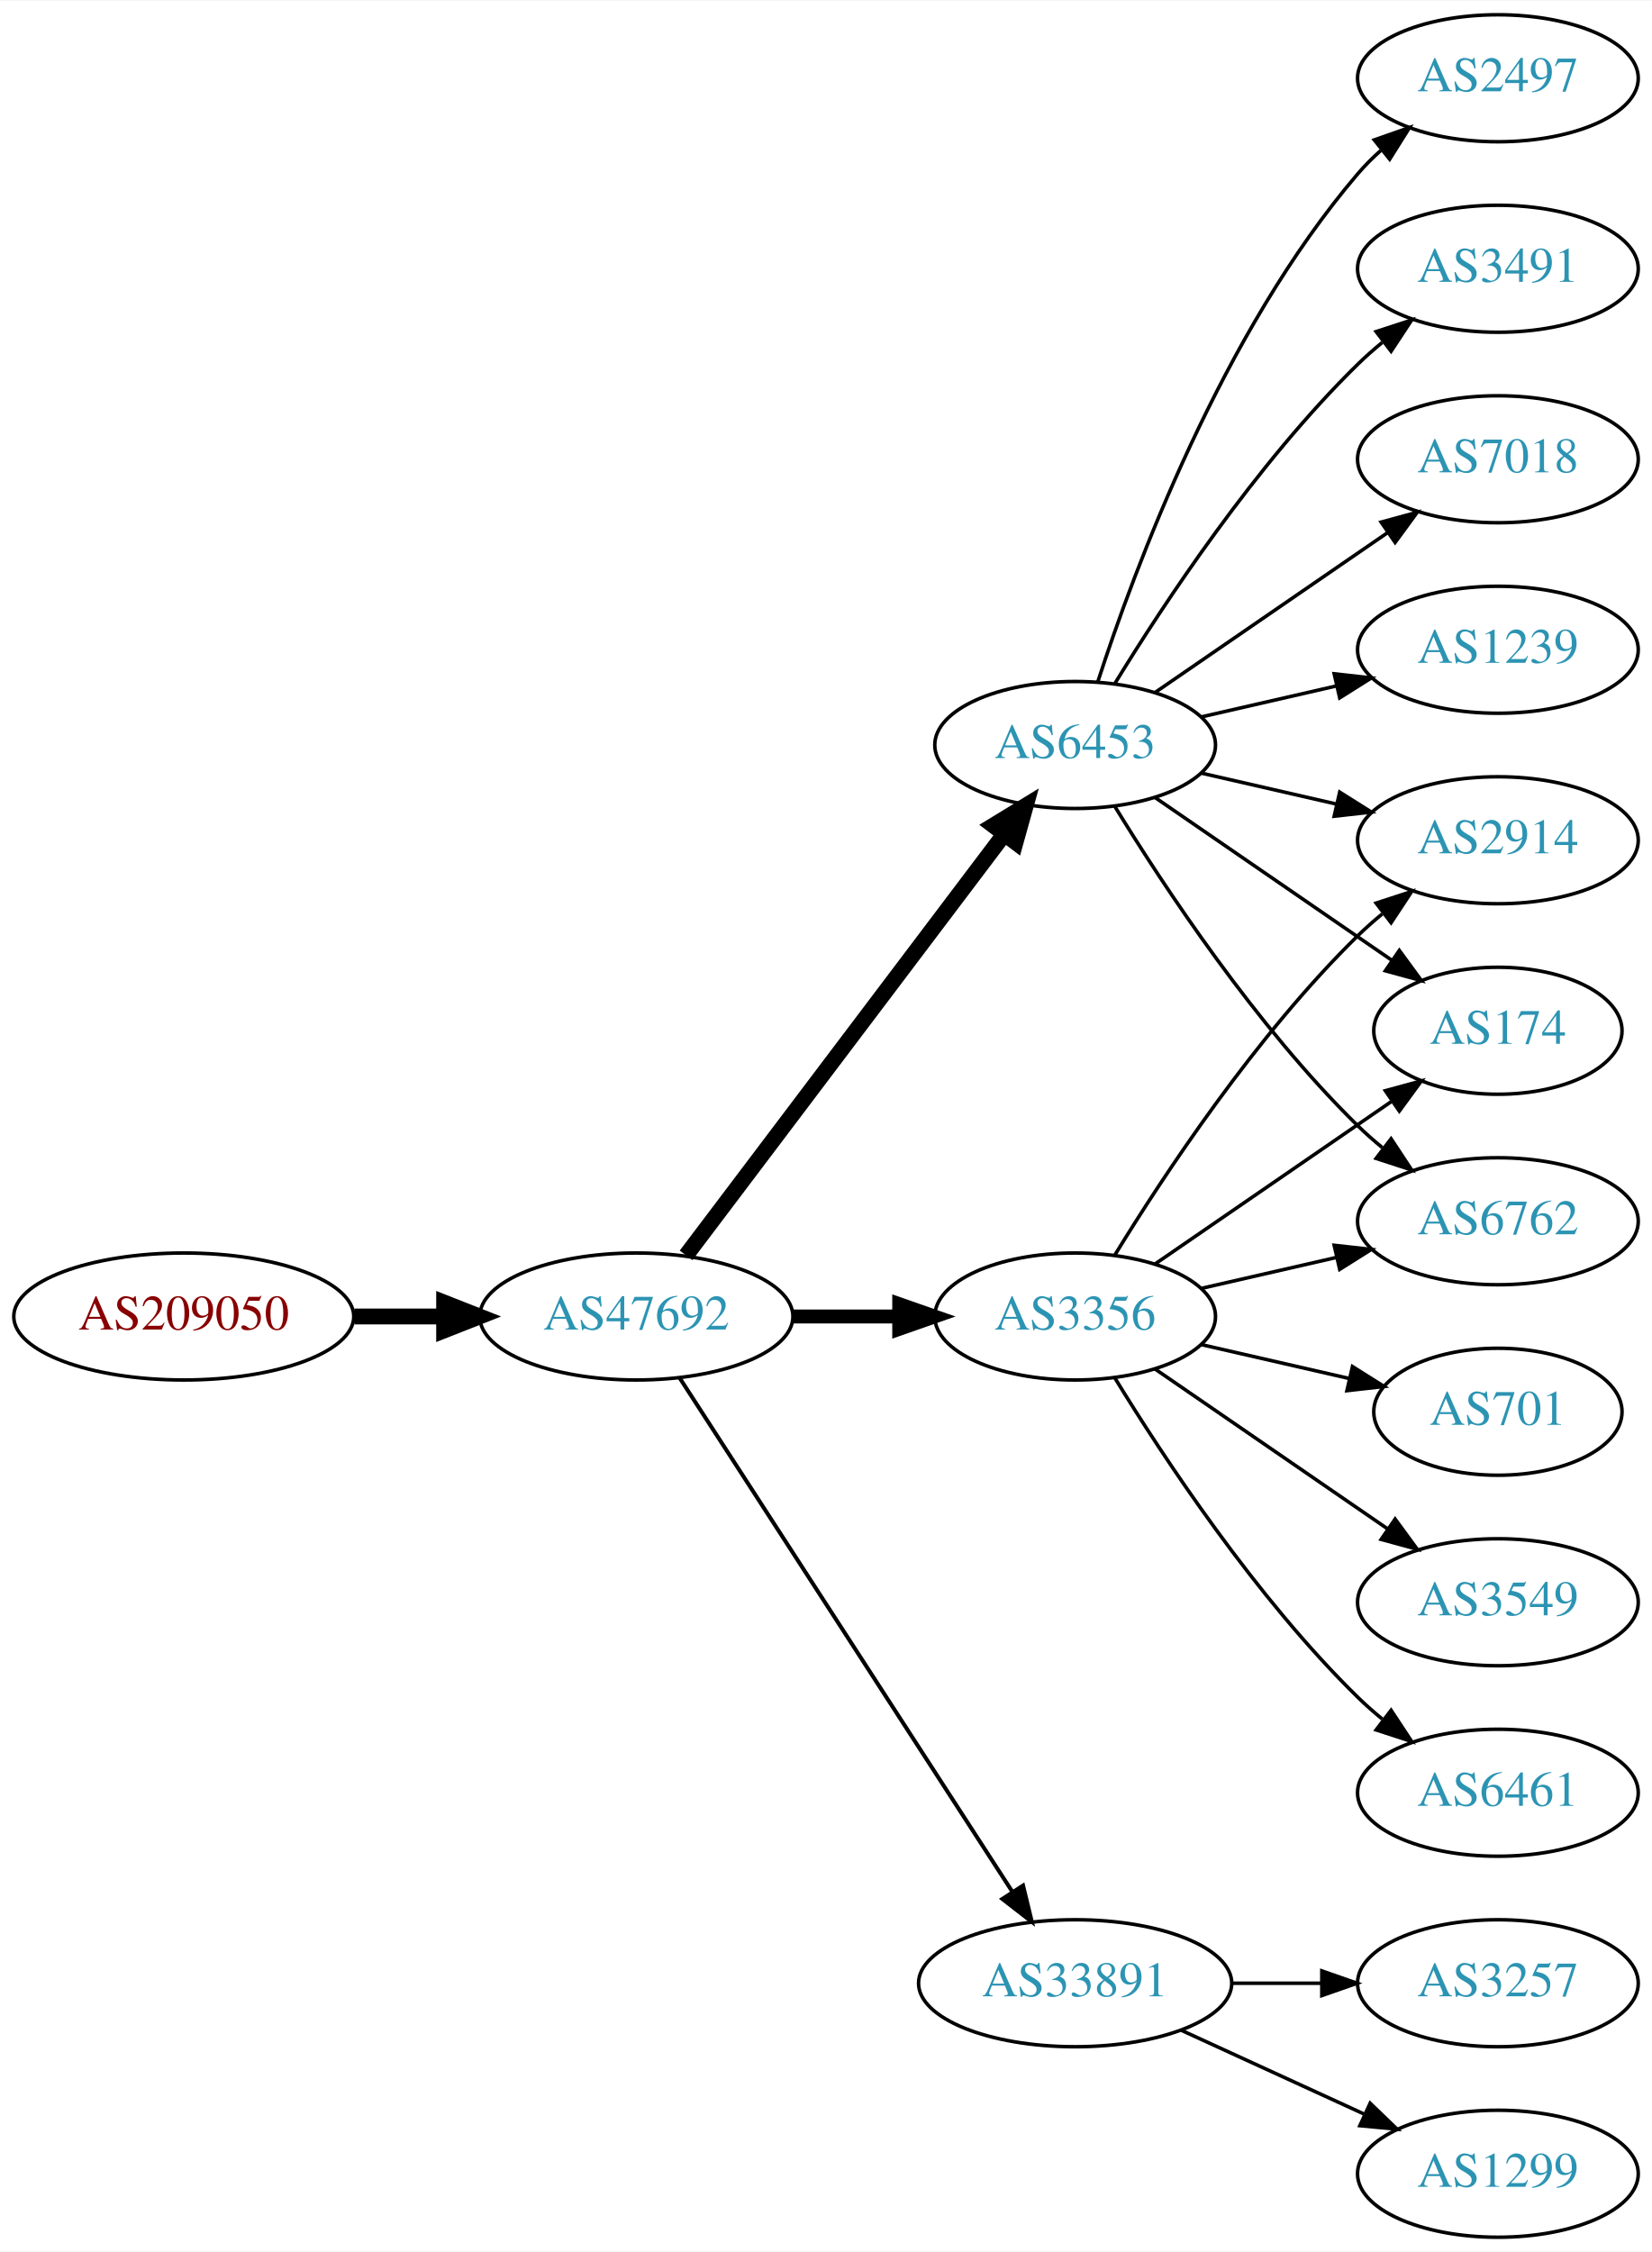
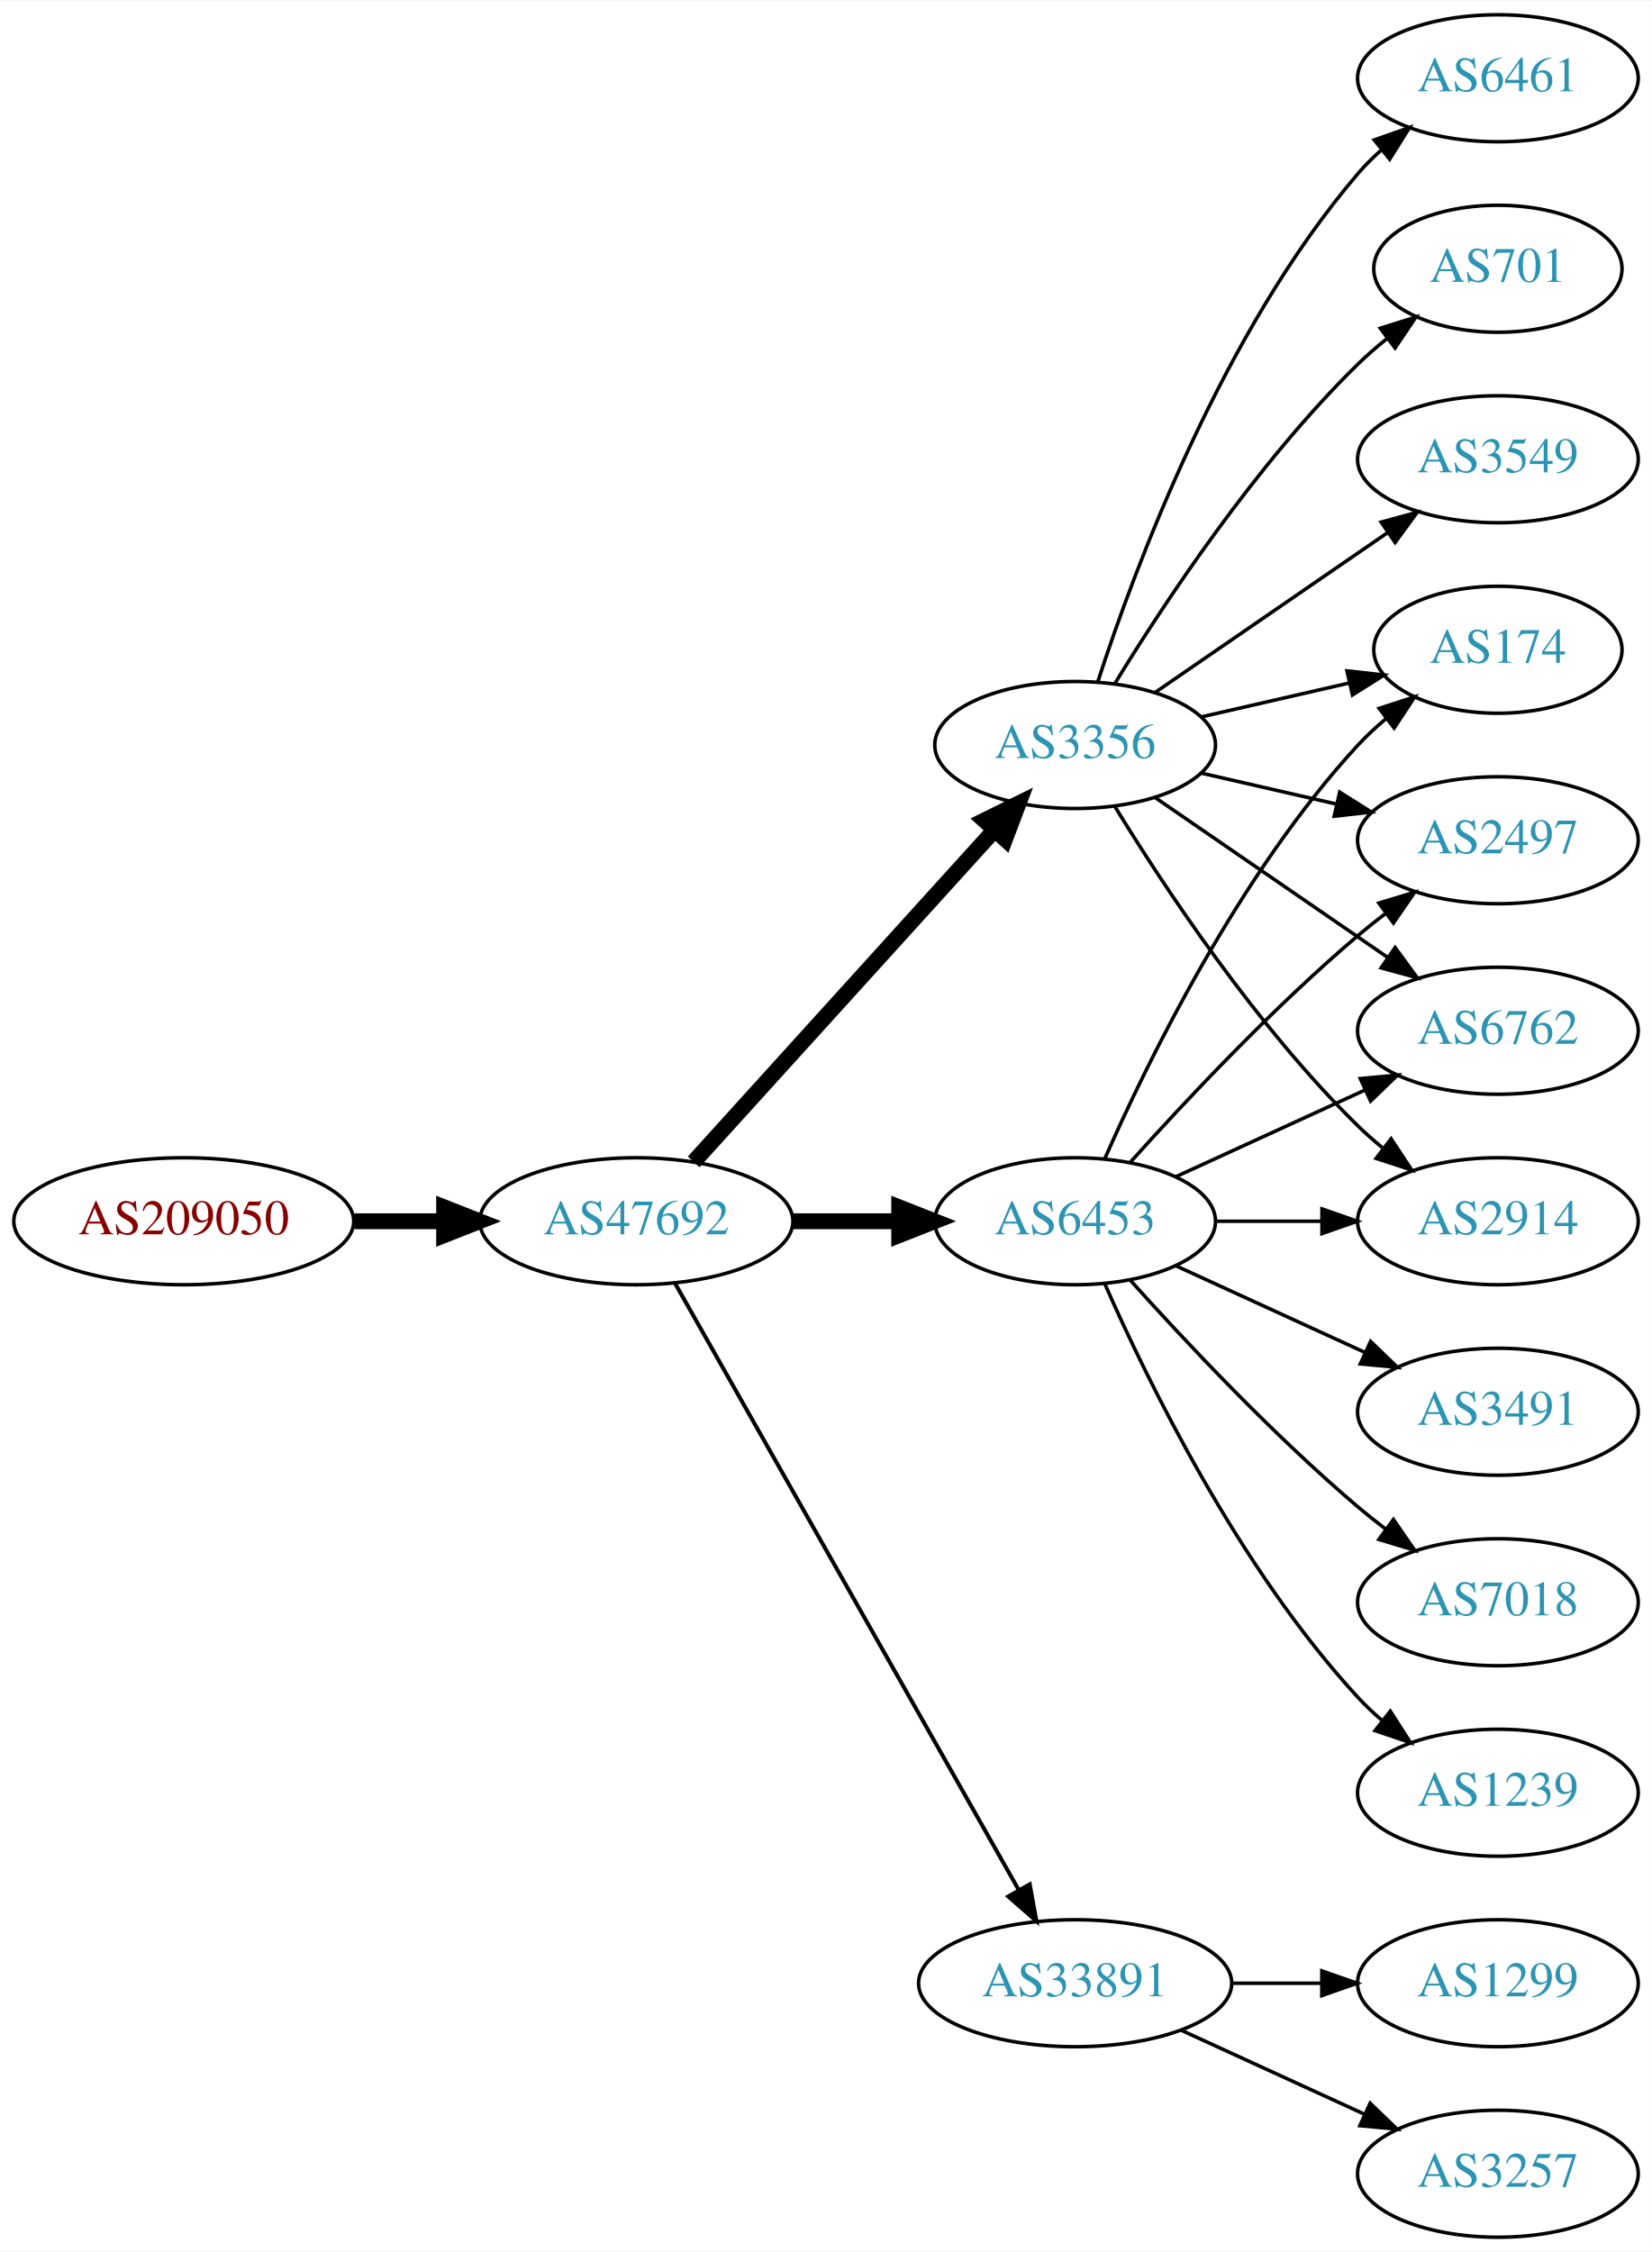
<svg xmlns="http://www.w3.org/2000/svg" xmlns:xlink="http://www.w3.org/1999/xlink" width="468pt" height="638pt" viewBox="0.00 0.00 468.27 638.00">
  <g id="graph0" class="graph" transform="scale(1 1) rotate(0) translate(4 634)">
    <polygon fill="white" stroke="none" points="-4,4 -4,-634 464.269,-634 464.269,4 -4,4" />
    <g id="node1" class="node">
      <g id="a_node1">
        <a xlink:href="/asn/209050" xlink:title="AS209050 ~ Digimagical GmbH [AT]">
-           <ellipse fill="#ffffff" stroke="black" cx="48.096" cy="-261" rx="48.192" ry="18" />
-           <text text-anchor="middle" x="48.096" y="-257.3" font-family="Times,serif" font-size="14.00" fill="#880000">AS209050</text>
+           <ellipse fill="#ffffff" stroke="black" cx="48.096" cy="-288" rx="48.192" ry="18" />
+           <text text-anchor="middle" x="48.096" y="-284.3" font-family="Times,serif" font-size="14.00" fill="#880000">AS209050</text>
        </a>
      </g>
    </g>
    <g id="node2" class="node">
      <g id="a_node2">
        <a xlink:href="/asn/47692" xlink:title="AS47692 ~ Nessus GmbH [AT]">
-           <ellipse fill="#ffffff" stroke="black" cx="176.388" cy="-261" rx="44.393" ry="18" />
-           <text text-anchor="middle" x="176.388" y="-257.3" font-family="Times,serif" font-size="14.00" fill="#2c94b3">AS47692</text>
+           <ellipse fill="#ffffff" stroke="black" cx="176.388" cy="-288" rx="44.393" ry="18" />
+           <text text-anchor="middle" x="176.388" y="-284.3" font-family="Times,serif" font-size="14.00" fill="#2c94b3">AS47692</text>
        </a>
      </g>
    </g>
    <g id="edge1" class="edge">
-       <path fill="none" stroke="black" stroke-width="4.5" d="M96.481,-261C104.742,-261 113.386,-261 121.799,-261" />
-       <polygon fill="black" stroke="black" stroke-width="4.5" points="121.904,-264.938 131.904,-261 121.904,-257.063 121.904,-264.938" />
+       <path fill="none" stroke="black" stroke-width="4.5" d="M96.481,-288C104.742,-288 113.386,-288 121.799,-288" />
+       <polygon fill="black" stroke="black" stroke-width="4.5" points="121.904,-291.938 131.904,-288 121.904,-284.063 121.904,-291.938" />
    </g>
    <g id="node3" class="node">
      <g id="a_node3">
        <a xlink:href="/asn/3356" xlink:title="AS3356 ~ Level 3 Parent, LLC [US]">
-           <ellipse fill="#ffffff" stroke="black" cx="300.78" cy="-261" rx="39.794" ry="18" />
-           <text text-anchor="middle" x="300.78" y="-257.3" font-family="Times,serif" font-size="14.00" fill="#2c94b3">AS3356</text>
+           <ellipse fill="#ffffff" stroke="black" cx="300.78" cy="-423" rx="39.794" ry="18" />
+           <text text-anchor="middle" x="300.78" y="-419.3" font-family="Times,serif" font-size="14.00" fill="#2c94b3">AS3356</text>
        </a>
      </g>
    </g>
    <g id="edge2" class="edge">
-       <path fill="none" stroke="black" stroke-width="3.938" d="M220.883,-261C230.572,-261 240.909,-261 250.802,-261" />
-       <polygon fill="black" stroke="black" stroke-width="3.938" points="250.904,-264.5 260.904,-261 250.904,-257.5 250.904,-264.5" />
+       <path fill="none" stroke="black" stroke-width="4.5" d="M192.641,-304.825C214.104,-328.499 253.335,-371.771 277.903,-398.87" />
+       <polygon fill="black" stroke="black" stroke-width="4.5" points="275.085,-401.623 284.718,-406.387 280.919,-396.334 275.085,-401.623" />
    </g>
    <g id="node4" class="node">
      <g id="a_node4">
        <a xlink:href="/asn/6453" xlink:title="AS6453 ~ TATA COMMUNICATIONS (AMERICA) INC [US]">
-           <ellipse fill="#ffffff" stroke="black" cx="300.78" cy="-423" rx="39.794" ry="18" />
-           <text text-anchor="middle" x="300.78" y="-419.3" font-family="Times,serif" font-size="14.00" fill="#2c94b3">AS6453</text>
+           <ellipse fill="#ffffff" stroke="black" cx="300.78" cy="-288" rx="39.794" ry="18" />
+           <text text-anchor="middle" x="300.78" y="-284.3" font-family="Times,serif" font-size="14.00" fill="#2c94b3">AS6453</text>
        </a>
      </g>
    </g>
    <g id="edge3" class="edge">
-       <path fill="none" stroke="black" stroke-width="4.5" d="M190.486,-278.337C212.11,-306.96 255.381,-364.233 280.504,-397.486" />
-       <polygon fill="black" stroke="black" stroke-width="4.5" points="277.606,-400.183 286.776,-405.788 283.889,-395.435 277.606,-400.183" />
+       <path fill="none" stroke="black" stroke-width="4.5" d="M220.883,-288C230.572,-288 240.909,-288 250.802,-288" />
+       <polygon fill="black" stroke="black" stroke-width="4.5" points="250.904,-291.938 260.904,-288 250.904,-284.063 250.904,-291.938" />
    </g>
    <g id="node5" class="node">
      <g id="a_node5">
        <a xlink:href="/asn/33891" xlink:title="AS33891 ~ CORE-BACKBONE GMBH GLOBAL NETWORK [DE]">
          <ellipse fill="#ffffff" stroke="black" cx="300.78" cy="-72" rx="44.393" ry="18" />
          <text text-anchor="middle" x="300.78" y="-68.3" font-family="Times,serif" font-size="14.00" fill="#2c94b3">AS33891</text>
        </a>
      </g>
    </g>
    <g id="edge4" class="edge">
-       <path fill="none" stroke="black" stroke-width="1.125" d="M188.683,-243.558C210.268,-210.225 257.484,-137.314 282.856,-98.134" />
-       <polygon fill="black" stroke="black" stroke-width="1.125" points="286.014,-99.696 288.512,-89.4 280.139,-95.891 286.014,-99.696" />
+       <path fill="none" stroke="black" stroke-width="1.125" d="M187.403,-270.324C208.883,-232.416 259.477,-143.127 284.797,-98.442" />
+       <polygon fill="black" stroke="black" stroke-width="1.125" points="287.912,-100.043 289.797,-89.618 281.822,-96.592 287.912,-100.043" />
    </g>
    <g id="node6" class="node">
      <g id="a_node6">
-         <a xlink:href="/asn/2914" xlink:title="AS2914 ~ NTT America, Inc. [US]">
-           <ellipse fill="#ffffff" stroke="black" cx="420.622" cy="-396" rx="39.794" ry="18" />
-           <text text-anchor="middle" x="420.622" y="-392.3" font-family="Times,serif" font-size="14.00" fill="#2c94b3">AS2914</text>
+         <a xlink:href="/asn/6461" xlink:title="AS6461 ~ Zayo Bandwidth [US]">
+           <ellipse fill="#ffffff" stroke="black" cx="420.622" cy="-612" rx="39.794" ry="18" />
+           <text text-anchor="middle" x="420.622" y="-608.3" font-family="Times,serif" font-size="14.00" fill="#2c94b3">AS6461</text>
        </a>
      </g>
    </g>
    <g id="edge5" class="edge">
-       <path fill="none" stroke="black" d="M312.045,-278.44C325.854,-300.991 352.043,-340.722 380.976,-369 383.116,-371.092 385.433,-373.137 387.833,-375.106" />
-       <polygon fill="black" stroke="black" points="386.1,-378.185 396.175,-381.464 390.343,-372.618 386.1,-378.185" />
+       <path fill="none" stroke="black" d="M307.227,-440.991C317.541,-472.816 342.403,-539.927 380.976,-585 382.922,-587.274 385.1,-589.449 387.404,-591.507" />
+       <polygon fill="black" stroke="black" points="385.574,-594.524 395.573,-598.027 389.941,-589.053 385.574,-594.524" />
    </g>
    <g id="node7" class="node">
      <g id="a_node7">
-         <a xlink:href="/asn/174" xlink:title="AS174 ~ Cogent Communications [US]">
-           <ellipse fill="#ffffff" stroke="black" cx="420.622" cy="-342" rx="35.194" ry="18" />
-           <text text-anchor="middle" x="420.622" y="-338.3" font-family="Times,serif" font-size="14.00" fill="#2c94b3">AS174</text>
+         <a xlink:href="/asn/701" xlink:title="AS701 ~ UUNET [US]">
+           <ellipse fill="#ffffff" stroke="black" cx="420.622" cy="-558" rx="35.194" ry="18" />
+           <text text-anchor="middle" x="420.622" y="-554.3" font-family="Times,serif" font-size="14.00" fill="#2c94b3">AS701</text>
        </a>
      </g>
    </g>
    <g id="edge6" class="edge">
-       <path fill="none" stroke="black" d="M323.394,-275.857C342.231,-288.805 369.711,-307.693 390.487,-321.973" />
-       <polygon fill="black" stroke="black" points="388.712,-325.001 398.935,-327.781 392.677,-319.232 388.712,-325.001" />
+       <path fill="none" stroke="black" d="M312.045,-440.44C325.854,-462.991 352.043,-502.722 380.976,-531 383.511,-533.478 386.295,-535.89 389.17,-538.188" />
+       <polygon fill="black" stroke="black" points="387.279,-541.144 397.387,-544.321 391.466,-535.535 387.279,-541.144" />
    </g>
    <g id="node8" class="node">
      <g id="a_node8">
-         <a xlink:href="/asn/6762" xlink:title="AS6762 ~ TELECOM ITALIA SPARKLE S.p.A. [IT]">
-           <ellipse fill="#ffffff" stroke="black" cx="420.622" cy="-288" rx="39.794" ry="18" />
-           <text text-anchor="middle" x="420.622" y="-284.3" font-family="Times,serif" font-size="14.00" fill="#2c94b3">AS6762</text>
+         <a xlink:href="/asn/3549" xlink:title="AS3549 ~ Level 3 Parent, LLC [US]">
+           <ellipse fill="#ffffff" stroke="black" cx="420.622" cy="-504" rx="39.794" ry="18" />
+           <text text-anchor="middle" x="420.622" y="-500.3" font-family="Times,serif" font-size="14.00" fill="#2c94b3">AS3549</text>
        </a>
      </g>
    </g>
    <g id="edge7" class="edge">
-       <path fill="none" stroke="black" d="M336.499,-268.955C348.499,-271.704 362.12,-274.825 374.812,-277.733" />
-       <polygon fill="black" stroke="black" points="374.215,-281.187 384.744,-280.009 375.778,-274.364 374.215,-281.187" />
+       <path fill="none" stroke="black" d="M323.394,-437.857C341.882,-450.565 368.696,-468.995 389.326,-483.175" />
+       <polygon fill="black" stroke="black" points="387.522,-486.183 397.746,-488.963 391.488,-480.414 387.522,-486.183" />
    </g>
    <g id="node9" class="node">
      <g id="a_node9">
-         <a xlink:href="/asn/701" xlink:title="AS701 ~ UUNET [US]">
-           <ellipse fill="#ffffff" stroke="black" cx="420.622" cy="-234" rx="35.194" ry="18" />
-           <text text-anchor="middle" x="420.622" y="-230.3" font-family="Times,serif" font-size="14.00" fill="#2c94b3">AS701</text>
+         <a xlink:href="/asn/6762" xlink:title="AS6762 ~ TELECOM ITALIA SPARKLE S.p.A. [IT]">
+           <ellipse fill="#ffffff" stroke="black" cx="420.622" cy="-342" rx="39.794" ry="18" />
+           <text text-anchor="middle" x="420.622" y="-338.3" font-family="Times,serif" font-size="14.00" fill="#2c94b3">AS6762</text>
        </a>
      </g>
    </g>
    <g id="edge8" class="edge">
-       <path fill="none" stroke="black" d="M336.499,-253.045C349.592,-250.045 364.614,-246.604 378.255,-243.478" />
-       <polygon fill="black" stroke="black" points="379.396,-246.807 388.362,-241.162 377.833,-239.984 379.396,-246.807" />
+       <path fill="none" stroke="black" d="M323.394,-408.143C341.882,-395.435 368.696,-377.005 389.326,-362.825" />
+       <polygon fill="black" stroke="black" points="391.488,-365.586 397.746,-357.037 387.522,-359.817 391.488,-365.586" />
    </g>
    <g id="node10" class="node">
      <g id="a_node10">
-         <a xlink:href="/asn/3549" xlink:title="AS3549 ~ Level 3 Parent, LLC [US]">
-           <ellipse fill="#ffffff" stroke="black" cx="420.622" cy="-180" rx="39.794" ry="18" />
-           <text text-anchor="middle" x="420.622" y="-176.3" font-family="Times,serif" font-size="14.00" fill="#2c94b3">AS3549</text>
+         <a xlink:href="/asn/2914" xlink:title="AS2914 ~ NTT America, Inc. [US]">
+           <ellipse fill="#ffffff" stroke="black" cx="420.622" cy="-288" rx="39.794" ry="18" />
+           <text text-anchor="middle" x="420.622" y="-284.3" font-family="Times,serif" font-size="14.00" fill="#2c94b3">AS2914</text>
        </a>
      </g>
    </g>
    <g id="edge9" class="edge">
-       <path fill="none" stroke="black" d="M323.394,-246.143C341.882,-233.435 368.696,-215.005 389.326,-200.825" />
-       <polygon fill="black" stroke="black" points="391.488,-203.586 397.746,-195.037 387.522,-197.817 391.488,-203.586" />
+       <path fill="none" stroke="black" d="M312.045,-405.56C325.854,-383.009 352.043,-343.278 380.976,-315 383.116,-312.908 385.433,-310.863 387.833,-308.894" />
+       <polygon fill="black" stroke="black" points="390.343,-311.382 396.175,-302.536 386.1,-305.815 390.343,-311.382" />
    </g>
    <g id="node11" class="node">
      <g id="a_node11">
-         <a xlink:href="/asn/6461" xlink:title="AS6461 ~ Zayo Bandwidth [US]">
-           <ellipse fill="#ffffff" stroke="black" cx="420.622" cy="-126" rx="39.794" ry="18" />
-           <text text-anchor="middle" x="420.622" y="-122.3" font-family="Times,serif" font-size="14.00" fill="#2c94b3">AS6461</text>
+         <a xlink:href="/asn/174" xlink:title="AS174 ~ Cogent Communications [US]">
+           <ellipse fill="#ffffff" stroke="black" cx="420.622" cy="-450" rx="35.194" ry="18" />
+           <text text-anchor="middle" x="420.622" y="-446.3" font-family="Times,serif" font-size="14.00" fill="#2c94b3">AS174</text>
        </a>
      </g>
    </g>
    <g id="edge10" class="edge">
-       <path fill="none" stroke="black" d="M312.045,-243.56C325.854,-221.009 352.043,-181.278 380.976,-153 383.116,-150.908 385.433,-148.863 387.833,-146.894" />
-       <polygon fill="black" stroke="black" points="390.343,-149.382 396.175,-140.536 386.1,-143.815 390.343,-149.382" />
-     </g>
-     <g id="edge13" class="edge">
-       <path fill="none" stroke="black" d="M336.499,-415.045C348.499,-412.296 362.12,-409.175 374.812,-406.267" />
-       <polygon fill="black" stroke="black" points="375.778,-409.636 384.744,-403.991 374.215,-402.813 375.778,-409.636" />
-     </g>
-     <g id="edge16" class="edge">
-       <path fill="none" stroke="black" d="M323.394,-408.143C342.231,-395.195 369.711,-376.307 390.487,-362.027" />
-       <polygon fill="black" stroke="black" points="392.677,-364.768 398.935,-356.219 388.712,-358.999 392.677,-364.768" />
-     </g>
-     <g id="edge12" class="edge">
-       <path fill="none" stroke="black" d="M312.045,-405.56C325.854,-383.009 352.043,-343.278 380.976,-315 383.116,-312.908 385.433,-310.863 387.833,-308.894" />
-       <polygon fill="black" stroke="black" points="390.343,-311.382 396.175,-302.536 386.1,-305.815 390.343,-311.382" />
+       <path fill="none" stroke="black" d="M336.499,-430.955C349.592,-433.955 364.614,-437.396 378.255,-440.522" />
+       <polygon fill="black" stroke="black" points="377.833,-444.016 388.362,-442.838 379.396,-437.193 377.833,-444.016" />
    </g>
    <g id="node12" class="node">
      <g id="a_node12">
        <a xlink:href="/asn/2497" xlink:title="AS2497 ~ Internet Initiative Japan Inc. [JP]">
-           <ellipse fill="#ffffff" stroke="black" cx="420.622" cy="-612" rx="39.794" ry="18" />
-           <text text-anchor="middle" x="420.622" y="-608.3" font-family="Times,serif" font-size="14.00" fill="#2c94b3">AS2497</text>
+           <ellipse fill="#ffffff" stroke="black" cx="420.622" cy="-396" rx="39.794" ry="18" />
+           <text text-anchor="middle" x="420.622" y="-392.3" font-family="Times,serif" font-size="14.00" fill="#2c94b3">AS2497</text>
        </a>
      </g>
    </g>
    <g id="edge11" class="edge">
-       <path fill="none" stroke="black" d="M307.227,-440.991C317.541,-472.816 342.403,-539.927 380.976,-585 382.922,-587.274 385.1,-589.449 387.404,-591.507" />
-       <polygon fill="black" stroke="black" points="385.574,-594.524 395.573,-598.027 389.941,-589.053 385.574,-594.524" />
+       <path fill="none" stroke="black" d="M336.499,-415.045C348.499,-412.296 362.12,-409.175 374.812,-406.267" />
+       <polygon fill="black" stroke="black" points="375.778,-409.636 384.744,-403.991 374.215,-402.813 375.778,-409.636" />
+     </g>
+     <g id="edge18" class="edge">
+       <path fill="none" stroke="black" d="M329.409,-300.661C345.366,-307.973 365.636,-317.261 382.919,-325.181" />
+       <polygon fill="black" stroke="black" points="381.617,-328.435 392.167,-329.419 384.534,-322.071 381.617,-328.435" />
+     </g>
+     <g id="edge12" class="edge">
+       <path fill="none" stroke="black" d="M340.692,-288C350.246,-288 360.595,-288 370.558,-288" />
+       <polygon fill="black" stroke="black" points="370.751,-291.5 380.75,-288 370.75,-284.5 370.751,-291.5" />
+     </g>
+     <g id="edge15" class="edge">
+       <path fill="none" stroke="black" d="M309.196,-305.761C321.264,-333.183 347.235,-386.473 380.976,-423 383.381,-425.604 386.079,-428.1 388.901,-430.449" />
+       <polygon fill="black" stroke="black" points="386.969,-433.378 397.045,-436.653 391.211,-427.809 386.969,-433.378" />
+     </g>
+     <g id="edge17" class="edge">
+       <path fill="none" stroke="black" d="M316.426,-304.725C331.727,-321.765 356.824,-348.523 380.976,-369 383.473,-371.117 386.133,-373.232 388.845,-375.293" />
+       <polygon fill="black" stroke="black" points="386.882,-378.194 397.021,-381.266 391.011,-372.541 386.882,-378.194" />
    </g>
    <g id="node13" class="node">
      <g id="a_node13">
        <a xlink:href="/asn/3491" xlink:title="AS3491 ~ PCCW Global, Inc. [US]">
-           <ellipse fill="#ffffff" stroke="black" cx="420.622" cy="-558" rx="39.794" ry="18" />
-           <text text-anchor="middle" x="420.622" y="-554.3" font-family="Times,serif" font-size="14.00" fill="#2c94b3">AS3491</text>
-         </a>
-       </g>
-     </g>
-     <g id="edge14" class="edge">
-       <path fill="none" stroke="black" d="M312.045,-440.44C325.854,-462.991 352.043,-502.722 380.976,-531 383.116,-533.092 385.433,-535.137 387.833,-537.106" />
-       <polygon fill="black" stroke="black" points="386.1,-540.185 396.175,-543.464 390.343,-534.618 386.1,-540.185" />
+           <ellipse fill="#ffffff" stroke="black" cx="420.622" cy="-234" rx="39.794" ry="18" />
+           <text text-anchor="middle" x="420.622" y="-230.3" font-family="Times,serif" font-size="14.00" fill="#2c94b3">AS3491</text>
+         </a>
+       </g>
+     </g>
+     <g id="edge13" class="edge">
+       <path fill="none" stroke="black" d="M329.409,-275.339C345.366,-268.027 365.636,-258.739 382.919,-250.819" />
+       <polygon fill="black" stroke="black" points="384.534,-253.929 392.167,-246.581 381.617,-247.565 384.534,-253.929" />
    </g>
    <g id="node14" class="node">
      <g id="a_node14">
        <a xlink:href="/asn/7018" xlink:title="AS7018 ~ AT&amp;T Services, Inc. [US]">
-           <ellipse fill="#ffffff" stroke="black" cx="420.622" cy="-504" rx="39.794" ry="18" />
-           <text text-anchor="middle" x="420.622" y="-500.3" font-family="Times,serif" font-size="14.00" fill="#2c94b3">AS7018</text>
-         </a>
-       </g>
-     </g>
-     <g id="edge15" class="edge">
-       <path fill="none" stroke="black" d="M323.394,-437.857C341.882,-450.565 368.696,-468.995 389.326,-483.175" />
-       <polygon fill="black" stroke="black" points="387.522,-486.183 397.746,-488.963 391.488,-480.414 387.522,-486.183" />
+           <ellipse fill="#ffffff" stroke="black" cx="420.622" cy="-180" rx="39.794" ry="18" />
+           <text text-anchor="middle" x="420.622" y="-176.3" font-family="Times,serif" font-size="14.00" fill="#2c94b3">AS7018</text>
+         </a>
+       </g>
+     </g>
+     <g id="edge14" class="edge">
+       <path fill="none" stroke="black" d="M316.426,-271.275C331.727,-254.235 356.824,-227.477 380.976,-207 383.473,-204.883 386.133,-202.768 388.845,-200.707" />
+       <polygon fill="black" stroke="black" points="391.011,-203.459 397.021,-194.734 386.882,-197.806 391.011,-203.459" />
    </g>
    <g id="node15" class="node">
      <g id="a_node15">
        <a xlink:href="/asn/1239" xlink:title="AS1239 ~ Sprint [US]">
-           <ellipse fill="#ffffff" stroke="black" cx="420.622" cy="-450" rx="39.794" ry="18" />
-           <text text-anchor="middle" x="420.622" y="-446.3" font-family="Times,serif" font-size="14.00" fill="#2c94b3">AS1239</text>
-         </a>
-       </g>
-     </g>
-     <g id="edge17" class="edge">
-       <path fill="none" stroke="black" d="M336.499,-430.955C348.499,-433.704 362.12,-436.825 374.812,-439.733" />
-       <polygon fill="black" stroke="black" points="374.215,-443.187 384.744,-442.009 375.778,-436.364 374.215,-443.187" />
+           <ellipse fill="#ffffff" stroke="black" cx="420.622" cy="-126" rx="39.794" ry="18" />
+           <text text-anchor="middle" x="420.622" y="-122.3" font-family="Times,serif" font-size="14.00" fill="#2c94b3">AS1239</text>
+         </a>
+       </g>
+     </g>
+     <g id="edge16" class="edge">
+       <path fill="none" stroke="black" d="M309.196,-270.239C321.264,-242.817 347.235,-189.527 380.976,-153 383.006,-150.802 385.245,-148.681 387.591,-146.66" />
+       <polygon fill="black" stroke="black" points="390.118,-149.126 395.835,-140.206 385.804,-143.614 390.118,-149.126" />
    </g>
    <g id="node16" class="node">
      <g id="a_node16">
-         <a xlink:href="/asn/3257" xlink:title="AS3257 ~ GTT [DE]">
+         <a xlink:href="/asn/1299" xlink:title="AS1299 ~ Telia Carrier [EU]">
          <ellipse fill="#ffffff" stroke="black" cx="420.622" cy="-72" rx="39.794" ry="18" />
-           <text text-anchor="middle" x="420.622" y="-68.3" font-family="Times,serif" font-size="14.00" fill="#2c94b3">AS3257</text>
-         </a>
-       </g>
-     </g>
-     <g id="edge18" class="edge">
+           <text text-anchor="middle" x="420.622" y="-68.3" font-family="Times,serif" font-size="14.00" fill="#2c94b3">AS1299</text>
+         </a>
+       </g>
+     </g>
+     <g id="edge19" class="edge">
      <path fill="none" stroke="black" d="M344.991,-72C353.303,-72 362.066,-72 370.548,-72" />
      <polygon fill="black" stroke="black" points="370.707,-75.5 380.707,-72 370.707,-68.5 370.707,-75.5" />
    </g>
    <g id="node17" class="node">
      <g id="a_node17">
-         <a xlink:href="/asn/1299" xlink:title="AS1299 ~ Telia Carrier [EU]">
+         <a xlink:href="/asn/3257" xlink:title="AS3257 ~ GTT [DE]">
          <ellipse fill="#ffffff" stroke="black" cx="420.622" cy="-18" rx="39.794" ry="18" />
-           <text text-anchor="middle" x="420.622" y="-14.3" font-family="Times,serif" font-size="14.00" fill="#2c94b3">AS1299</text>
-         </a>
-       </g>
-     </g>
-     <g id="edge19" class="edge">
+           <text text-anchor="middle" x="420.622" y="-14.3" font-family="Times,serif" font-size="14.00" fill="#2c94b3">AS3257</text>
+         </a>
+       </g>
+     </g>
+     <g id="edge20" class="edge">
      <path fill="none" stroke="black" d="M330.909,-58.652C346.521,-51.498 365.918,-42.609 382.59,-34.969" />
      <polygon fill="black" stroke="black" points="384.409,-37.986 392.042,-30.638 381.493,-31.622 384.409,-37.986" />
    </g>
  </g>
</svg>
